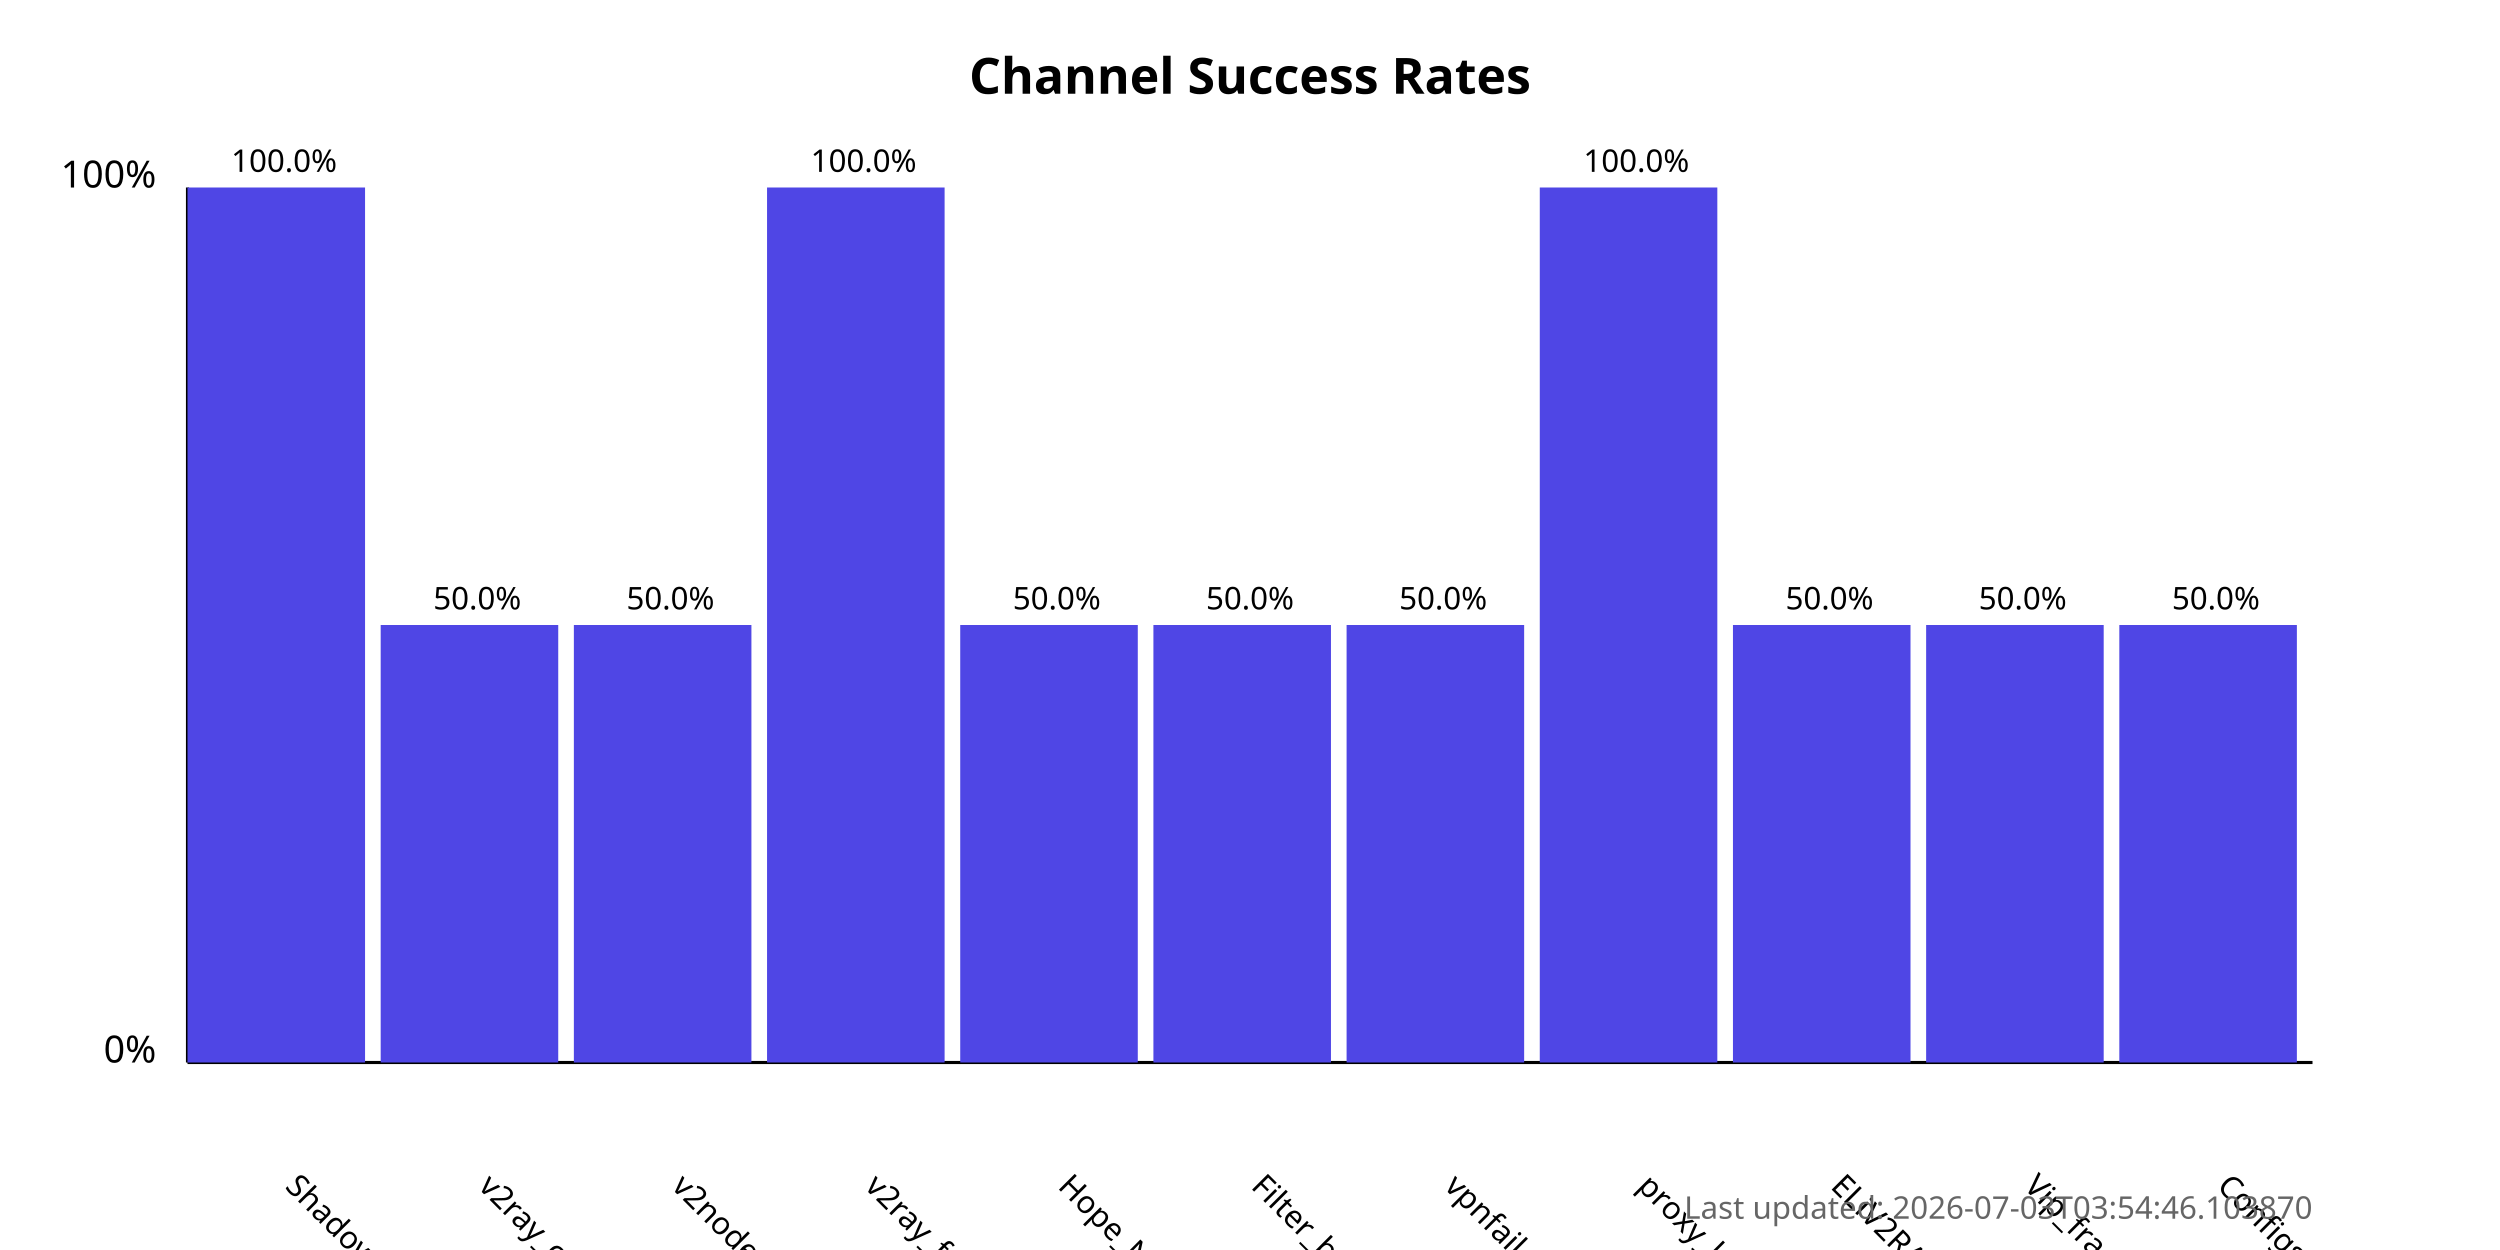
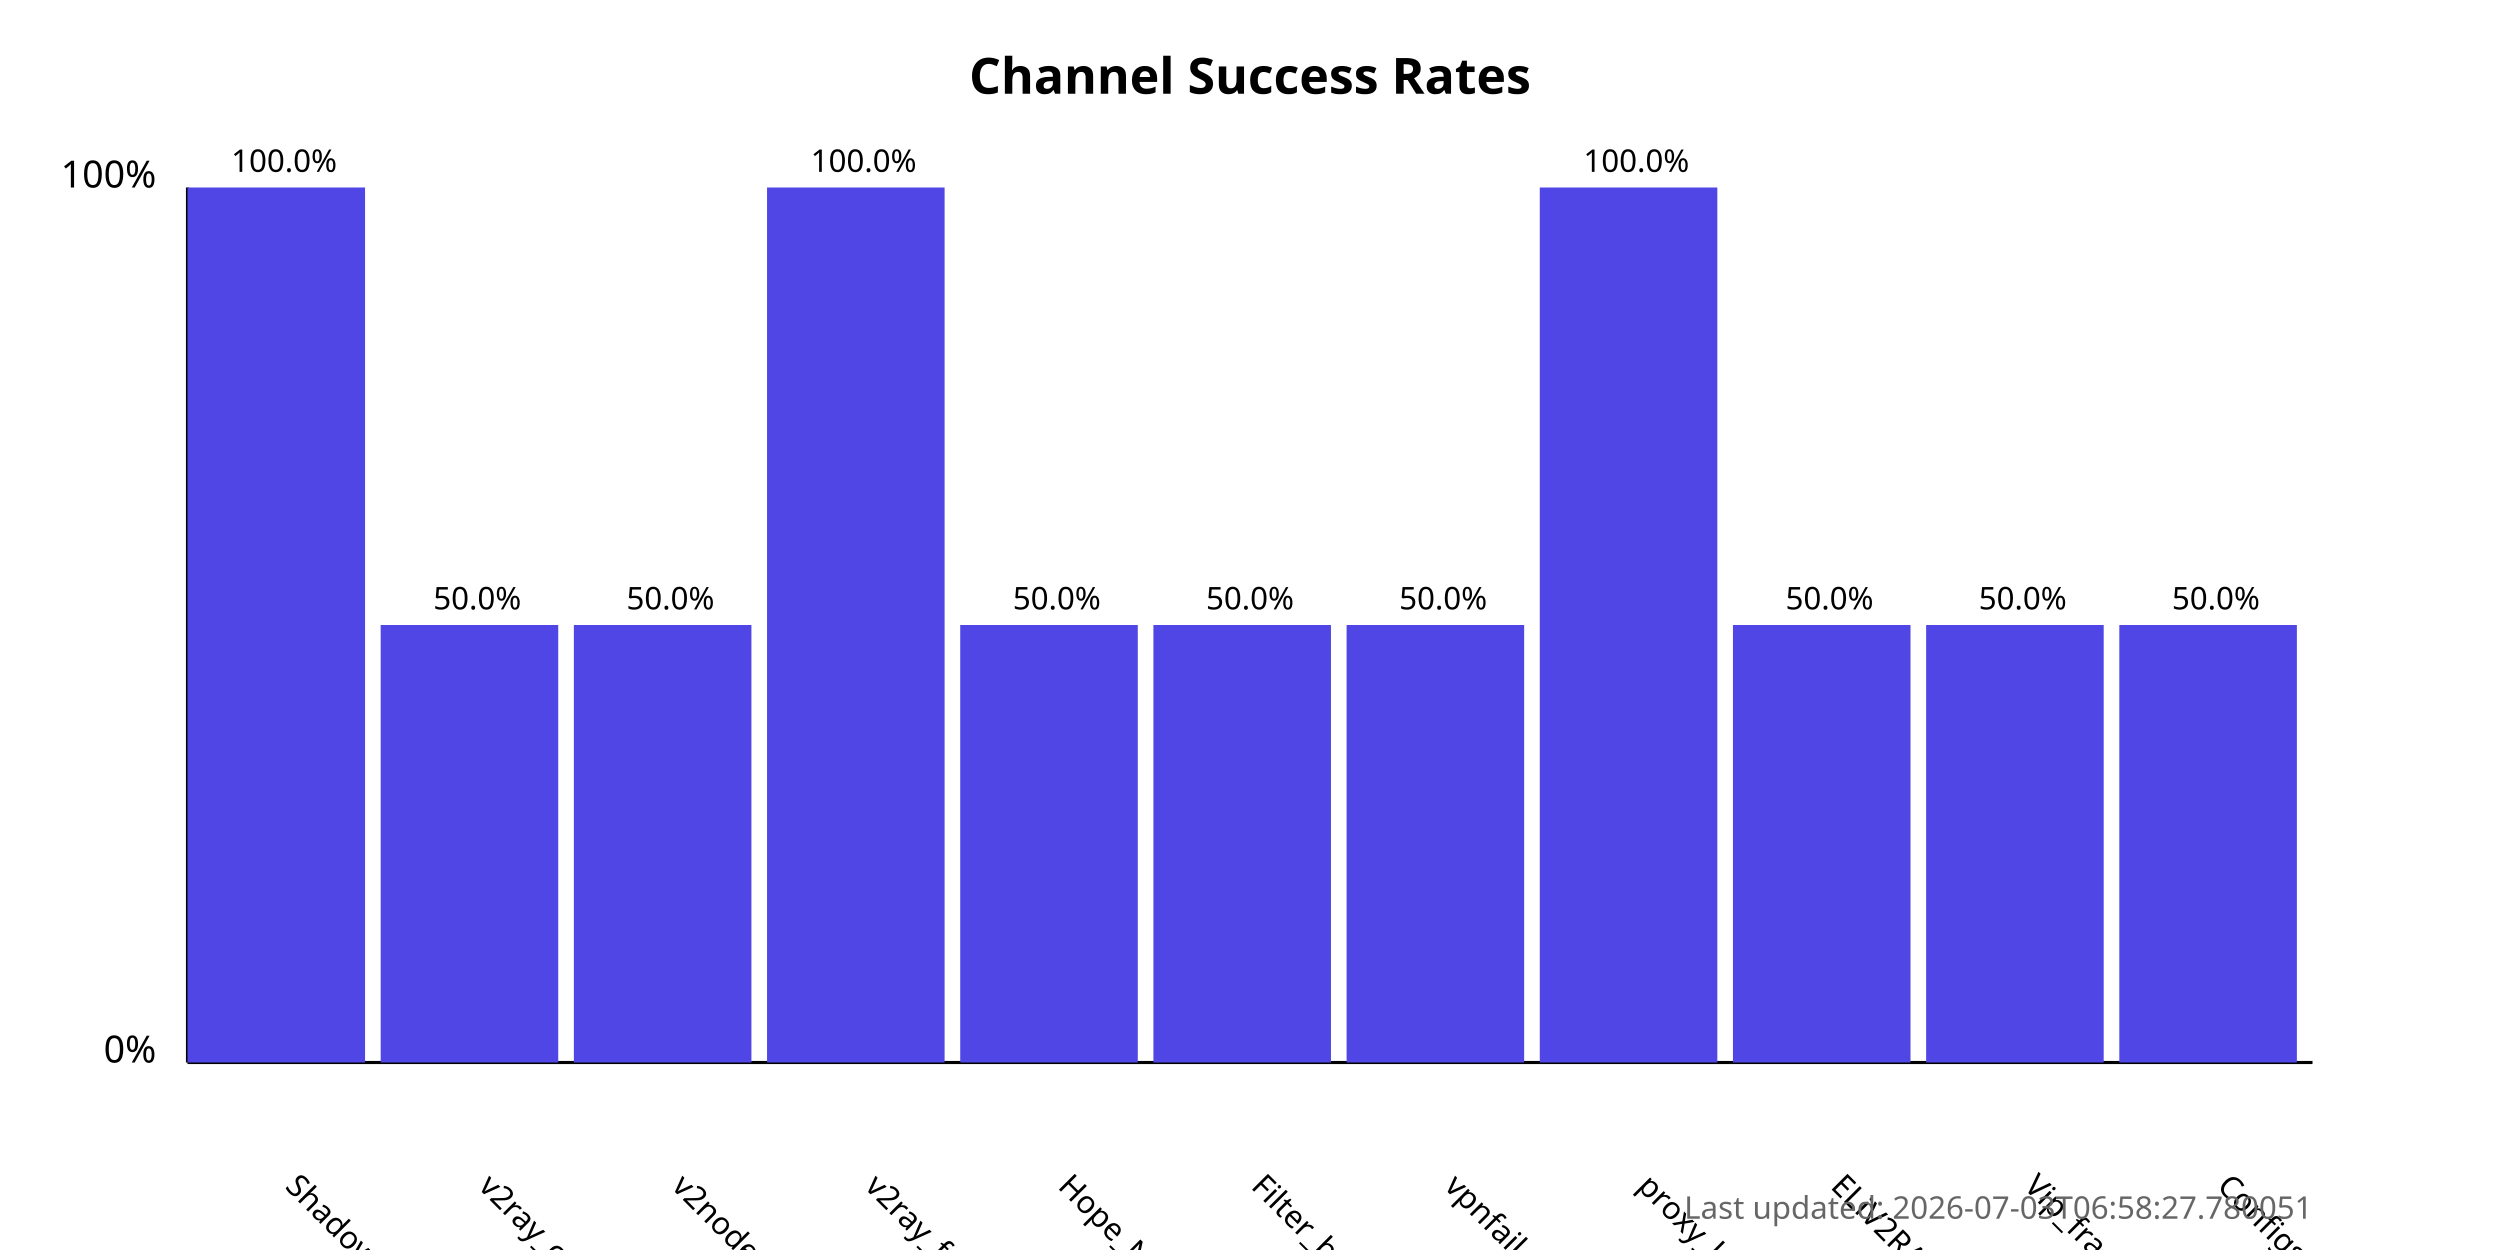
<svg xmlns="http://www.w3.org/2000/svg" width="800" height="400">
  <style>
            .chart-title { font: bold 16px sans-serif; }
            .axis-label { font: 12px sans-serif; }
            .tick-label { font: 10px sans-serif; }
            .bar { fill: #4f46e5; }
            .bar:hover { fill: #6366f1; }
            .timestamp { font: 10px sans-serif; fill: #666; }
        </style>
  <text x="400.0" y="30" text-anchor="middle" class="chart-title">
            Channel Success Rates
        </text>
  <line x1="60" y1="340" x2="60" y2="60" stroke="black" stroke-width="1" />
  <line x1="60" y1="340" x2="740" y2="340" stroke="black" stroke-width="1" />
  <text x="50" y="340" text-anchor="end" class="axis-label">0%</text>
  <text x="50" y="60" text-anchor="end" class="axis-label">100%</text>
  <g>
    <rect x="60" y="60.0" width="56.818" height="280.0" class="bar" />
    <text x="90.909" y="380" transform="rotate(45, 90.90909, 380)" text-anchor="start" class="tick-label">
                ShadowProxy66
            </text>
    <text x="90.909" y="55.0" text-anchor="middle" class="tick-label">
                100.0%
            </text>
  </g>
  <g>
    <rect x="121.818" y="200.0" width="56.818" height="140.0" class="bar" />
    <text x="152.727" y="380" transform="rotate(45, 152.7273, 380)" text-anchor="start" class="tick-label">
                v2ray_configs_pool
            </text>
    <text x="152.727" y="195.0" text-anchor="middle" class="tick-label">
                50.0%
            </text>
  </g>
  <g>
    <rect x="183.636" y="200.0" width="56.818" height="140.0" class="bar" />
    <text x="214.545" y="380" transform="rotate(45, 214.5455, 380)" text-anchor="start" class="tick-label">
                v2nodes
            </text>
    <text x="214.545" y="195.0" text-anchor="middle" class="tick-label">
                50.0%
            </text>
  </g>
  <g>
    <rect x="245.455" y="60.0" width="56.818" height="280.0" class="bar" />
    <text x="276.364" y="380" transform="rotate(45, 276.3636, 380)" text-anchor="start" class="tick-label">
                v2ray_free_conf
            </text>
    <text x="276.364" y="55.0" text-anchor="middle" class="tick-label">
                100.0%
            </text>
  </g>
  <g>
    <rect x="307.273" y="200.0" width="56.818" height="140.0" class="bar" />
    <text x="338.182" y="380" transform="rotate(45, 338.1818, 380)" text-anchor="start" class="tick-label">
                Hope_Net
            </text>
    <text x="338.182" y="195.0" text-anchor="middle" class="tick-label">
                50.0%
            </text>
  </g>
  <g>
    <rect x="369.091" y="200.0" width="56.818" height="140.0" class="bar" />
    <text x="400.0" y="380" transform="rotate(45, 400.0, 380)" text-anchor="start" class="tick-label">
                Filter_breaker
            </text>
    <text x="400.0" y="195.0" text-anchor="middle" class="tick-label">
                50.0%
            </text>
  </g>
  <g>
    <rect x="430.909" y="200.0" width="56.818" height="140.0" class="bar" />
    <text x="461.818" y="380" transform="rotate(45, 461.8182, 380)" text-anchor="start" class="tick-label">
                vpnfail_vless
            </text>
    <text x="461.818" y="195.0" text-anchor="middle" class="tick-label">
                50.0%
            </text>
  </g>
  <g>
    <rect x="492.727" y="60.0" width="56.818" height="280.0" class="bar" />
    <text x="523.636" y="380" transform="rotate(45, 523.6364, 380)" text-anchor="start" class="tick-label">
                proxy_kafee
            </text>
    <text x="523.636" y="55.0" text-anchor="middle" class="tick-label">
                100.0%
            </text>
  </g>
  <g>
    <rect x="554.545" y="200.0" width="56.818" height="140.0" class="bar" />
    <text x="585.455" y="380" transform="rotate(45, 585.4545, 380)" text-anchor="start" class="tick-label">
                ELiV2RAY
            </text>
    <text x="585.455" y="195.0" text-anchor="middle" class="tick-label">
                50.0%
            </text>
  </g>
  <g>
    <rect x="616.364" y="200.0" width="56.818" height="140.0" class="bar" />
    <text x="647.273" y="380" transform="rotate(45, 647.2727, 380)" text-anchor="start" class="tick-label">
                Vip_fragment_v2ray
            </text>
    <text x="647.273" y="195.0" text-anchor="middle" class="tick-label">
                50.0%
            </text>
  </g>
  <g>
    <rect x="678.182" y="200.0" width="56.818" height="140.0" class="bar" />
    <text x="709.091" y="380" transform="rotate(45, 709.0909, 380)" text-anchor="start" class="tick-label">
                ConfigsHubPlus
            </text>
    <text x="709.091" y="195.0" text-anchor="middle" class="tick-label">
                50.0%
            </text>
  </g>
  <text x="740" y="390" text-anchor="end" class="timestamp">
-             Last updated: 2026-07-03T03:54:46.103870
+             Last updated: 2026-07-03T06:58:27.780051
        </text>
</svg>
